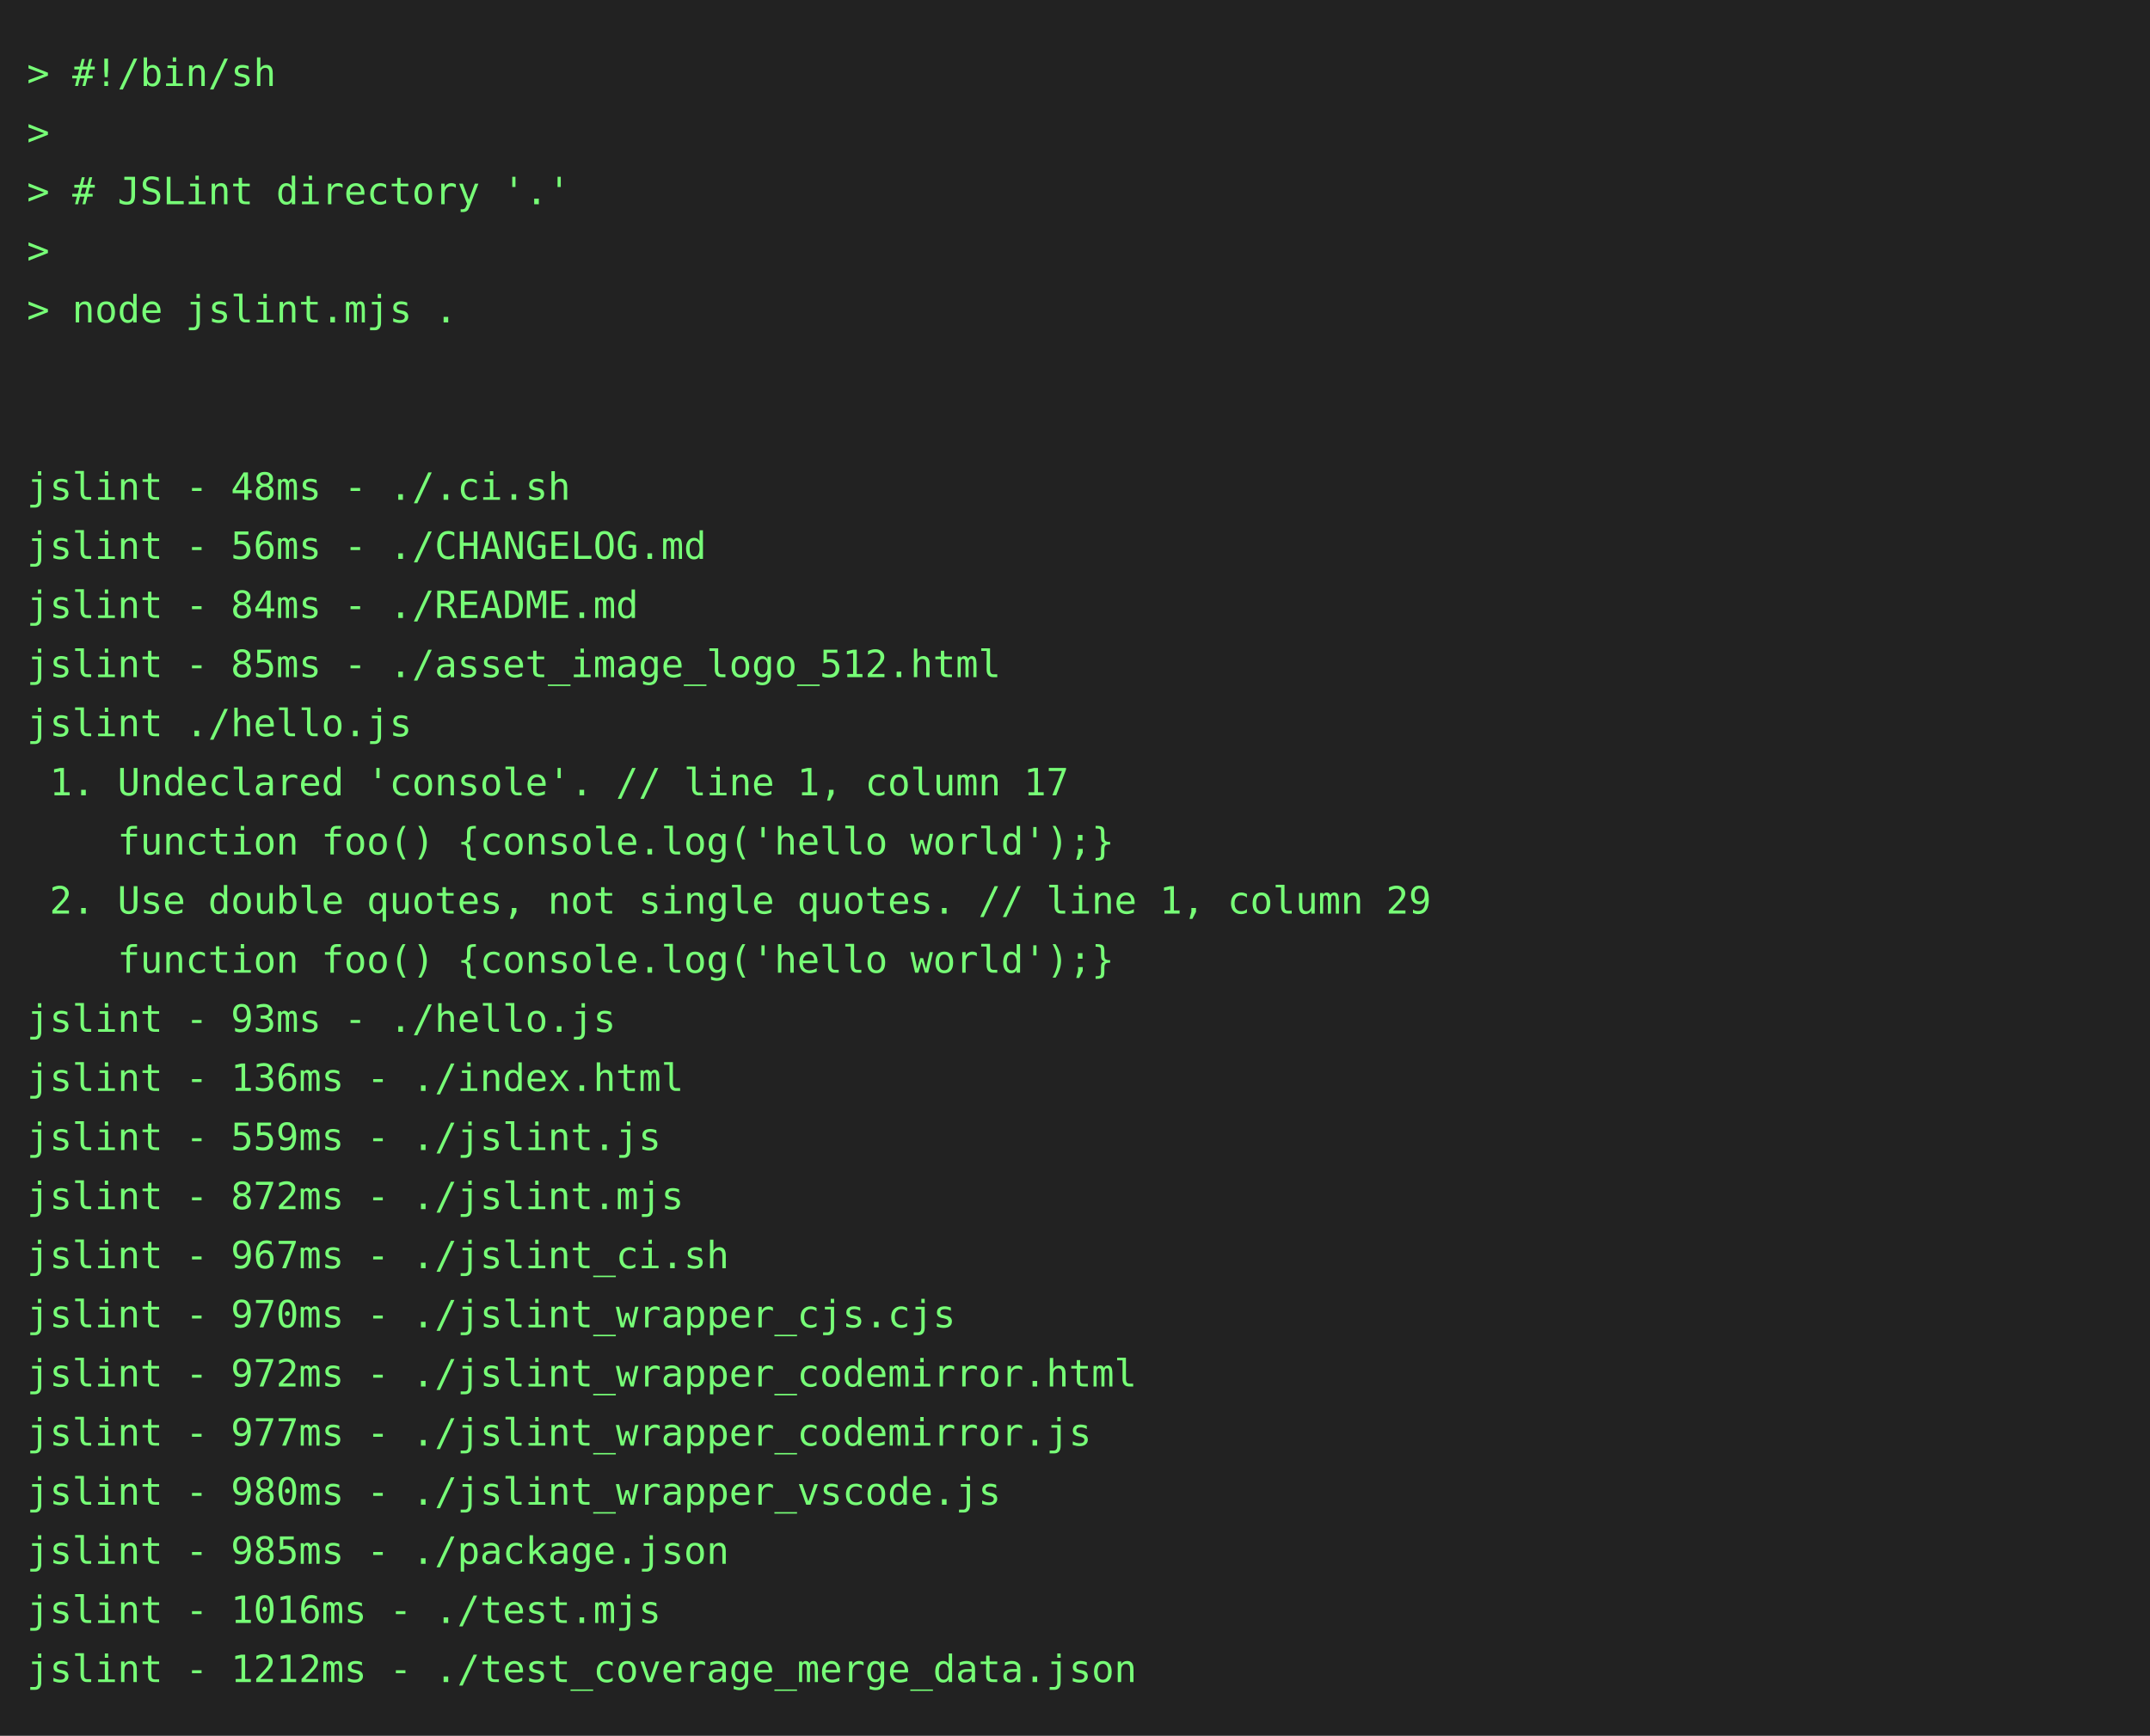
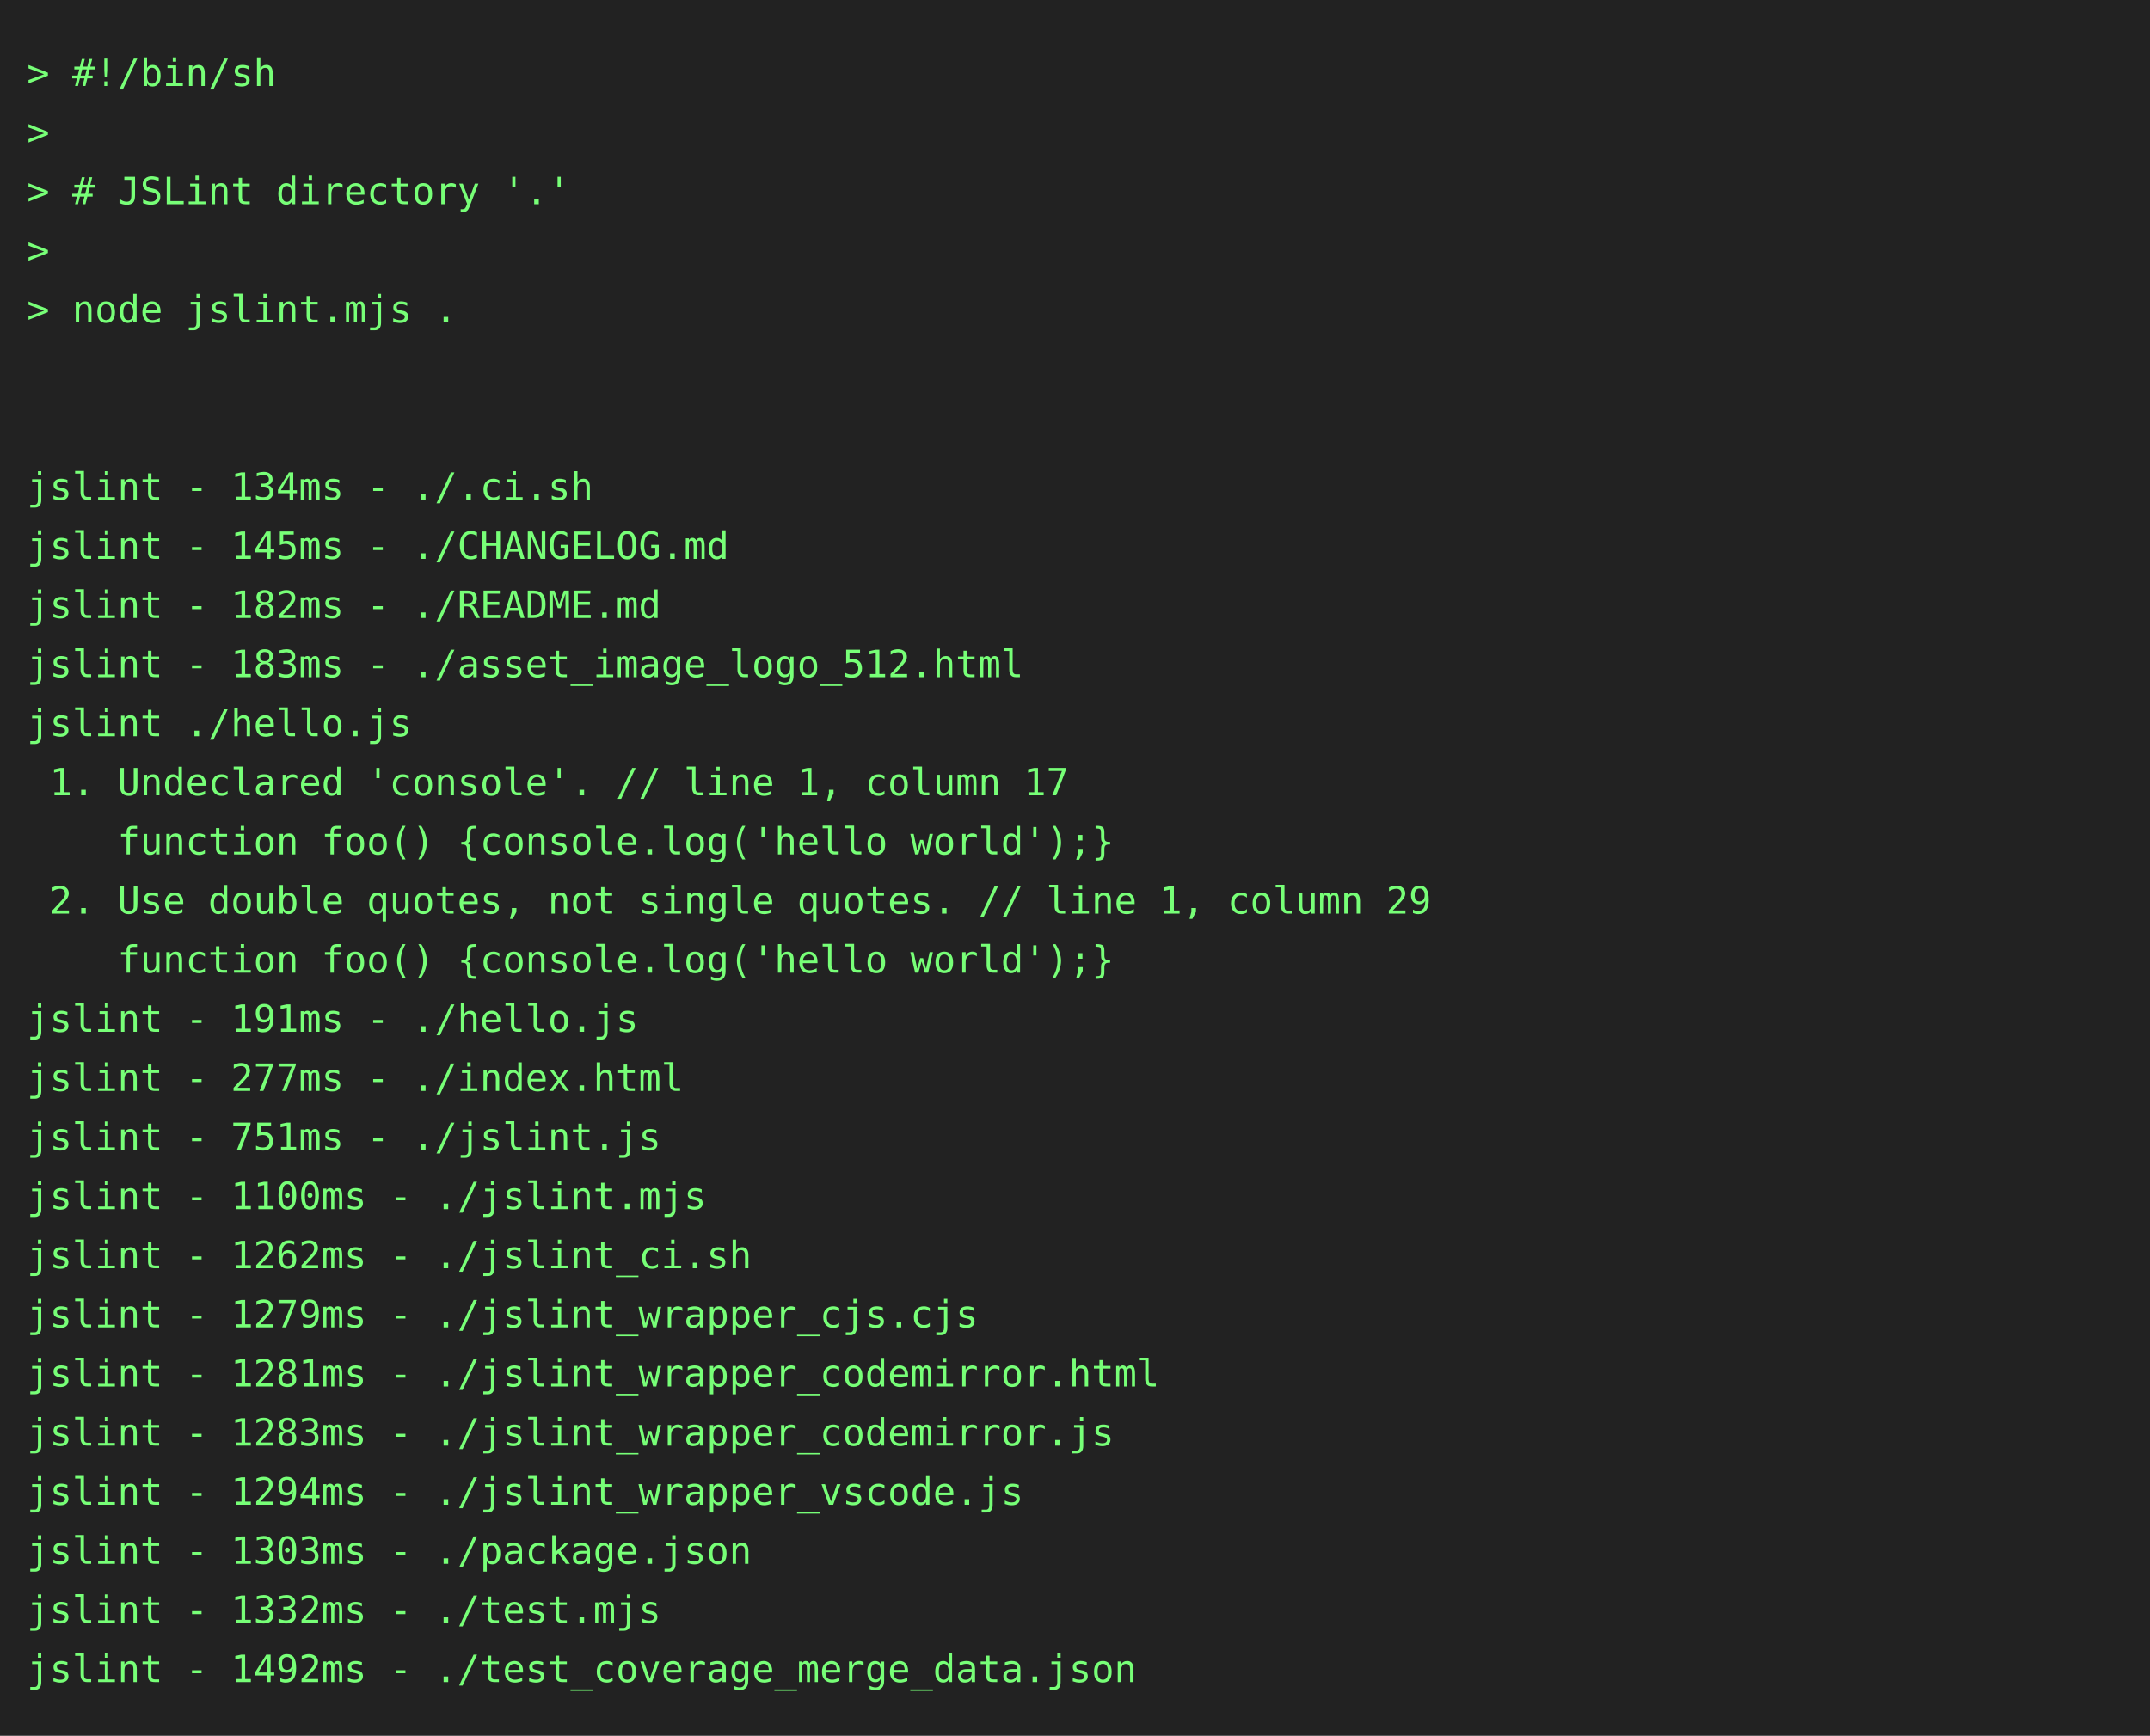
<svg xmlns="http://www.w3.org/2000/svg" height="646" width="800">
  <rect height="646" fill="#222" width="800" />
  <text fill="#7f7" font-family="consolas, menlo, monospace" font-size="14" xml:space="preserve">
    <tspan lengthAdjust="spacingAndGlyphs" textLength="768" x="10" y="32">&gt; #!/bin/sh                                                                                      </tspan>
    <tspan lengthAdjust="spacingAndGlyphs" textLength="768" x="10" y="54">&gt;                                                                                                </tspan>
    <tspan lengthAdjust="spacingAndGlyphs" textLength="768" x="10" y="76">&gt; # JSLint directory '.'                                                                         </tspan>
    <tspan lengthAdjust="spacingAndGlyphs" textLength="768" x="10" y="98">&gt;                                                                                                </tspan>
    <tspan lengthAdjust="spacingAndGlyphs" textLength="768" x="10" y="120">&gt; node jslint.mjs .                                                                              </tspan>
    <tspan lengthAdjust="spacingAndGlyphs" textLength="768" x="10" y="142">                                                                                                 </tspan>
    <tspan lengthAdjust="spacingAndGlyphs" textLength="768" x="10" y="164">                                                                                                 </tspan>
-     <tspan lengthAdjust="spacingAndGlyphs" textLength="768" x="10" y="186">jslint - 48ms - ./.ci.sh                                                                         </tspan>
-     <tspan lengthAdjust="spacingAndGlyphs" textLength="768" x="10" y="208">jslint - 56ms - ./CHANGELOG.md                                                                   </tspan>
-     <tspan lengthAdjust="spacingAndGlyphs" textLength="768" x="10" y="230">jslint - 84ms - ./README.md                                                                      </tspan>
-     <tspan lengthAdjust="spacingAndGlyphs" textLength="768" x="10" y="252">jslint - 85ms - ./asset_image_logo_512.html                                                      </tspan>
+     <tspan lengthAdjust="spacingAndGlyphs" textLength="768" x="10" y="186">jslint - 134ms - ./.ci.sh                                                                        </tspan>
+     <tspan lengthAdjust="spacingAndGlyphs" textLength="768" x="10" y="208">jslint - 145ms - ./CHANGELOG.md                                                                  </tspan>
+     <tspan lengthAdjust="spacingAndGlyphs" textLength="768" x="10" y="230">jslint - 182ms - ./README.md                                                                     </tspan>
+     <tspan lengthAdjust="spacingAndGlyphs" textLength="768" x="10" y="252">jslint - 183ms - ./asset_image_logo_512.html                                                     </tspan>
    <tspan lengthAdjust="spacingAndGlyphs" textLength="768" x="10" y="274">jslint ./hello.js                                                                                </tspan>
    <tspan lengthAdjust="spacingAndGlyphs" textLength="768" x="10" y="296"> 1. Undeclared 'console'. // line 1, column 17                                                   </tspan>
    <tspan lengthAdjust="spacingAndGlyphs" textLength="768" x="10" y="318">    function foo() {console.log('hello world');}                                                 </tspan>
    <tspan lengthAdjust="spacingAndGlyphs" textLength="768" x="10" y="340"> 2. Use double quotes, not single quotes. // line 1, column 29                                   </tspan>
    <tspan lengthAdjust="spacingAndGlyphs" textLength="768" x="10" y="362">    function foo() {console.log('hello world');}                                                 </tspan>
-     <tspan lengthAdjust="spacingAndGlyphs" textLength="768" x="10" y="384">jslint - 93ms - ./hello.js                                                                       </tspan>
-     <tspan lengthAdjust="spacingAndGlyphs" textLength="768" x="10" y="406">jslint - 136ms - ./index.html                                                                    </tspan>
-     <tspan lengthAdjust="spacingAndGlyphs" textLength="768" x="10" y="428">jslint - 559ms - ./jslint.js                                                                     </tspan>
-     <tspan lengthAdjust="spacingAndGlyphs" textLength="768" x="10" y="450">jslint - 872ms - ./jslint.mjs                                                                    </tspan>
-     <tspan lengthAdjust="spacingAndGlyphs" textLength="768" x="10" y="472">jslint - 967ms - ./jslint_ci.sh                                                                  </tspan>
-     <tspan lengthAdjust="spacingAndGlyphs" textLength="768" x="10" y="494">jslint - 970ms - ./jslint_wrapper_cjs.cjs                                                        </tspan>
-     <tspan lengthAdjust="spacingAndGlyphs" textLength="768" x="10" y="516">jslint - 972ms - ./jslint_wrapper_codemirror.html                                                </tspan>
-     <tspan lengthAdjust="spacingAndGlyphs" textLength="768" x="10" y="538">jslint - 977ms - ./jslint_wrapper_codemirror.js                                                  </tspan>
-     <tspan lengthAdjust="spacingAndGlyphs" textLength="768" x="10" y="560">jslint - 980ms - ./jslint_wrapper_vscode.js                                                      </tspan>
-     <tspan lengthAdjust="spacingAndGlyphs" textLength="768" x="10" y="582">jslint - 985ms - ./package.json                                                                  </tspan>
-     <tspan lengthAdjust="spacingAndGlyphs" textLength="768" x="10" y="604">jslint - 1016ms - ./test.mjs                                                                     </tspan>
-     <tspan lengthAdjust="spacingAndGlyphs" textLength="768" x="10" y="626">jslint - 1212ms - ./test_coverage_merge_data.json                                                </tspan>
+     <tspan lengthAdjust="spacingAndGlyphs" textLength="768" x="10" y="384">jslint - 191ms - ./hello.js                                                                      </tspan>
+     <tspan lengthAdjust="spacingAndGlyphs" textLength="768" x="10" y="406">jslint - 277ms - ./index.html                                                                    </tspan>
+     <tspan lengthAdjust="spacingAndGlyphs" textLength="768" x="10" y="428">jslint - 751ms - ./jslint.js                                                                     </tspan>
+     <tspan lengthAdjust="spacingAndGlyphs" textLength="768" x="10" y="450">jslint - 1100ms - ./jslint.mjs                                                                   </tspan>
+     <tspan lengthAdjust="spacingAndGlyphs" textLength="768" x="10" y="472">jslint - 1262ms - ./jslint_ci.sh                                                                 </tspan>
+     <tspan lengthAdjust="spacingAndGlyphs" textLength="768" x="10" y="494">jslint - 1279ms - ./jslint_wrapper_cjs.cjs                                                       </tspan>
+     <tspan lengthAdjust="spacingAndGlyphs" textLength="768" x="10" y="516">jslint - 1281ms - ./jslint_wrapper_codemirror.html                                               </tspan>
+     <tspan lengthAdjust="spacingAndGlyphs" textLength="768" x="10" y="538">jslint - 1283ms - ./jslint_wrapper_codemirror.js                                                 </tspan>
+     <tspan lengthAdjust="spacingAndGlyphs" textLength="768" x="10" y="560">jslint - 1294ms - ./jslint_wrapper_vscode.js                                                     </tspan>
+     <tspan lengthAdjust="spacingAndGlyphs" textLength="768" x="10" y="582">jslint - 1303ms - ./package.json                                                                 </tspan>
+     <tspan lengthAdjust="spacingAndGlyphs" textLength="768" x="10" y="604">jslint - 1332ms - ./test.mjs                                                                     </tspan>
+     <tspan lengthAdjust="spacingAndGlyphs" textLength="768" x="10" y="626">jslint - 1492ms - ./test_coverage_merge_data.json                                                </tspan>
  </text>
</svg>
